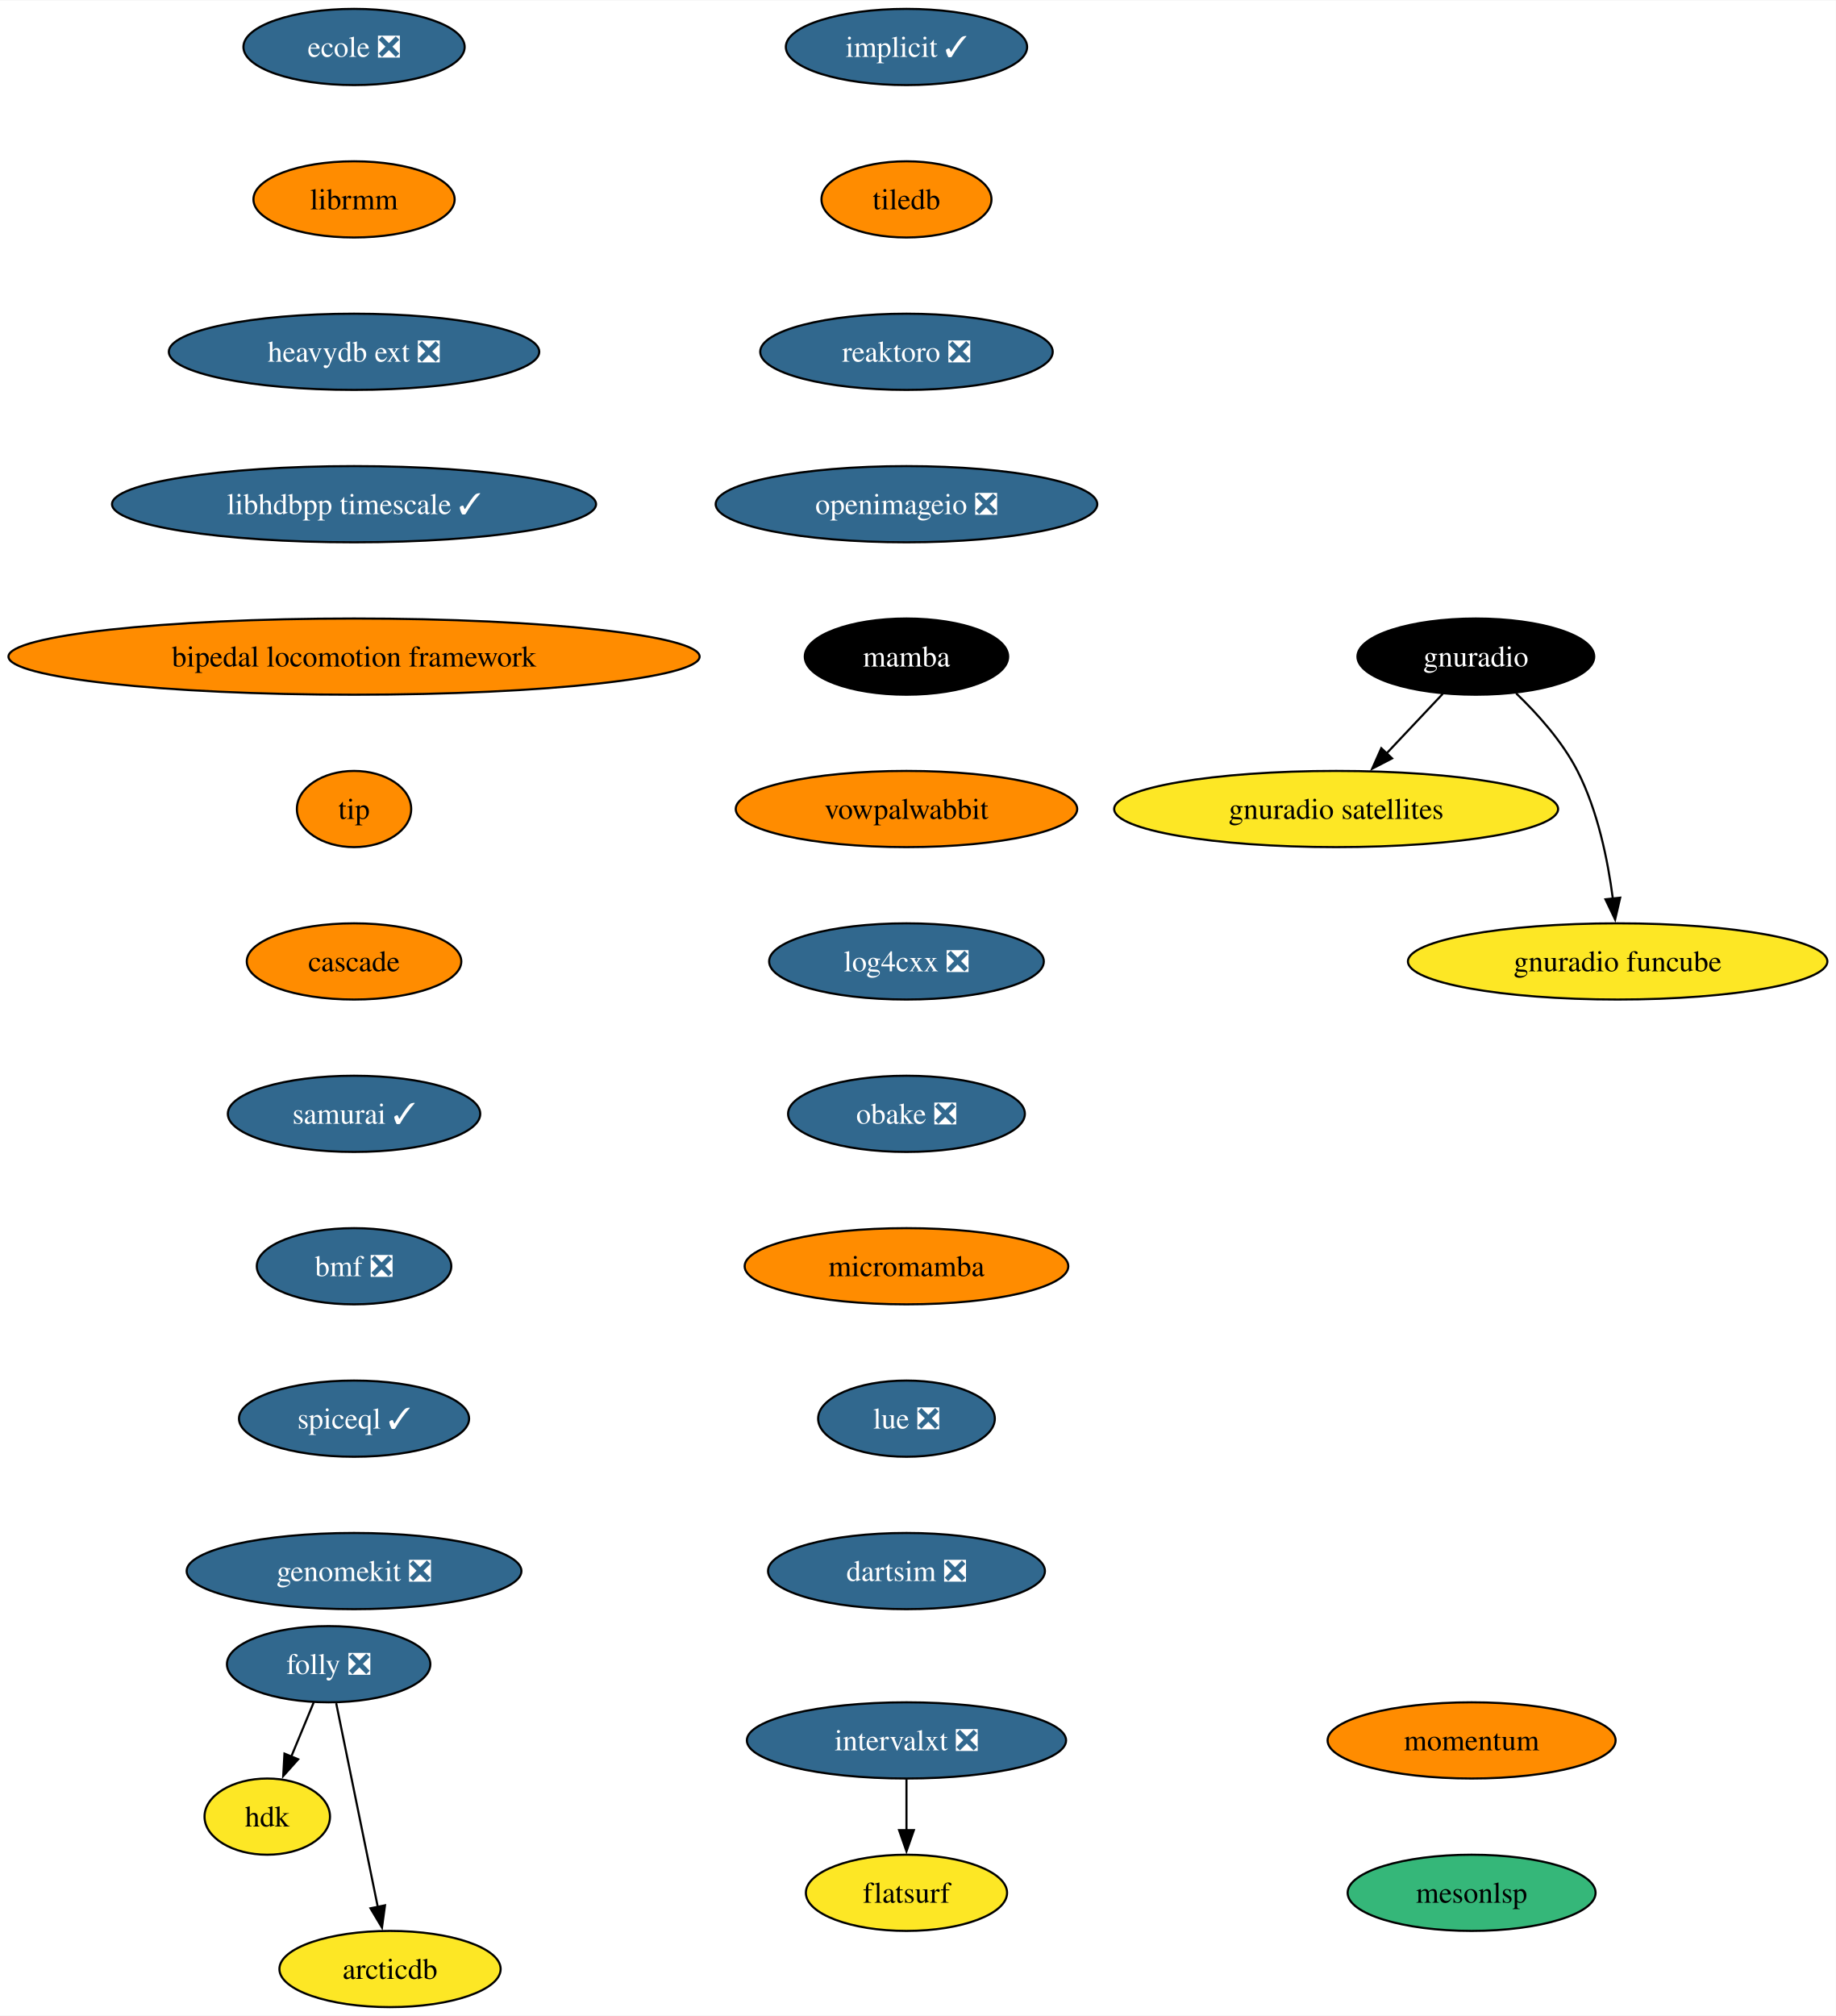
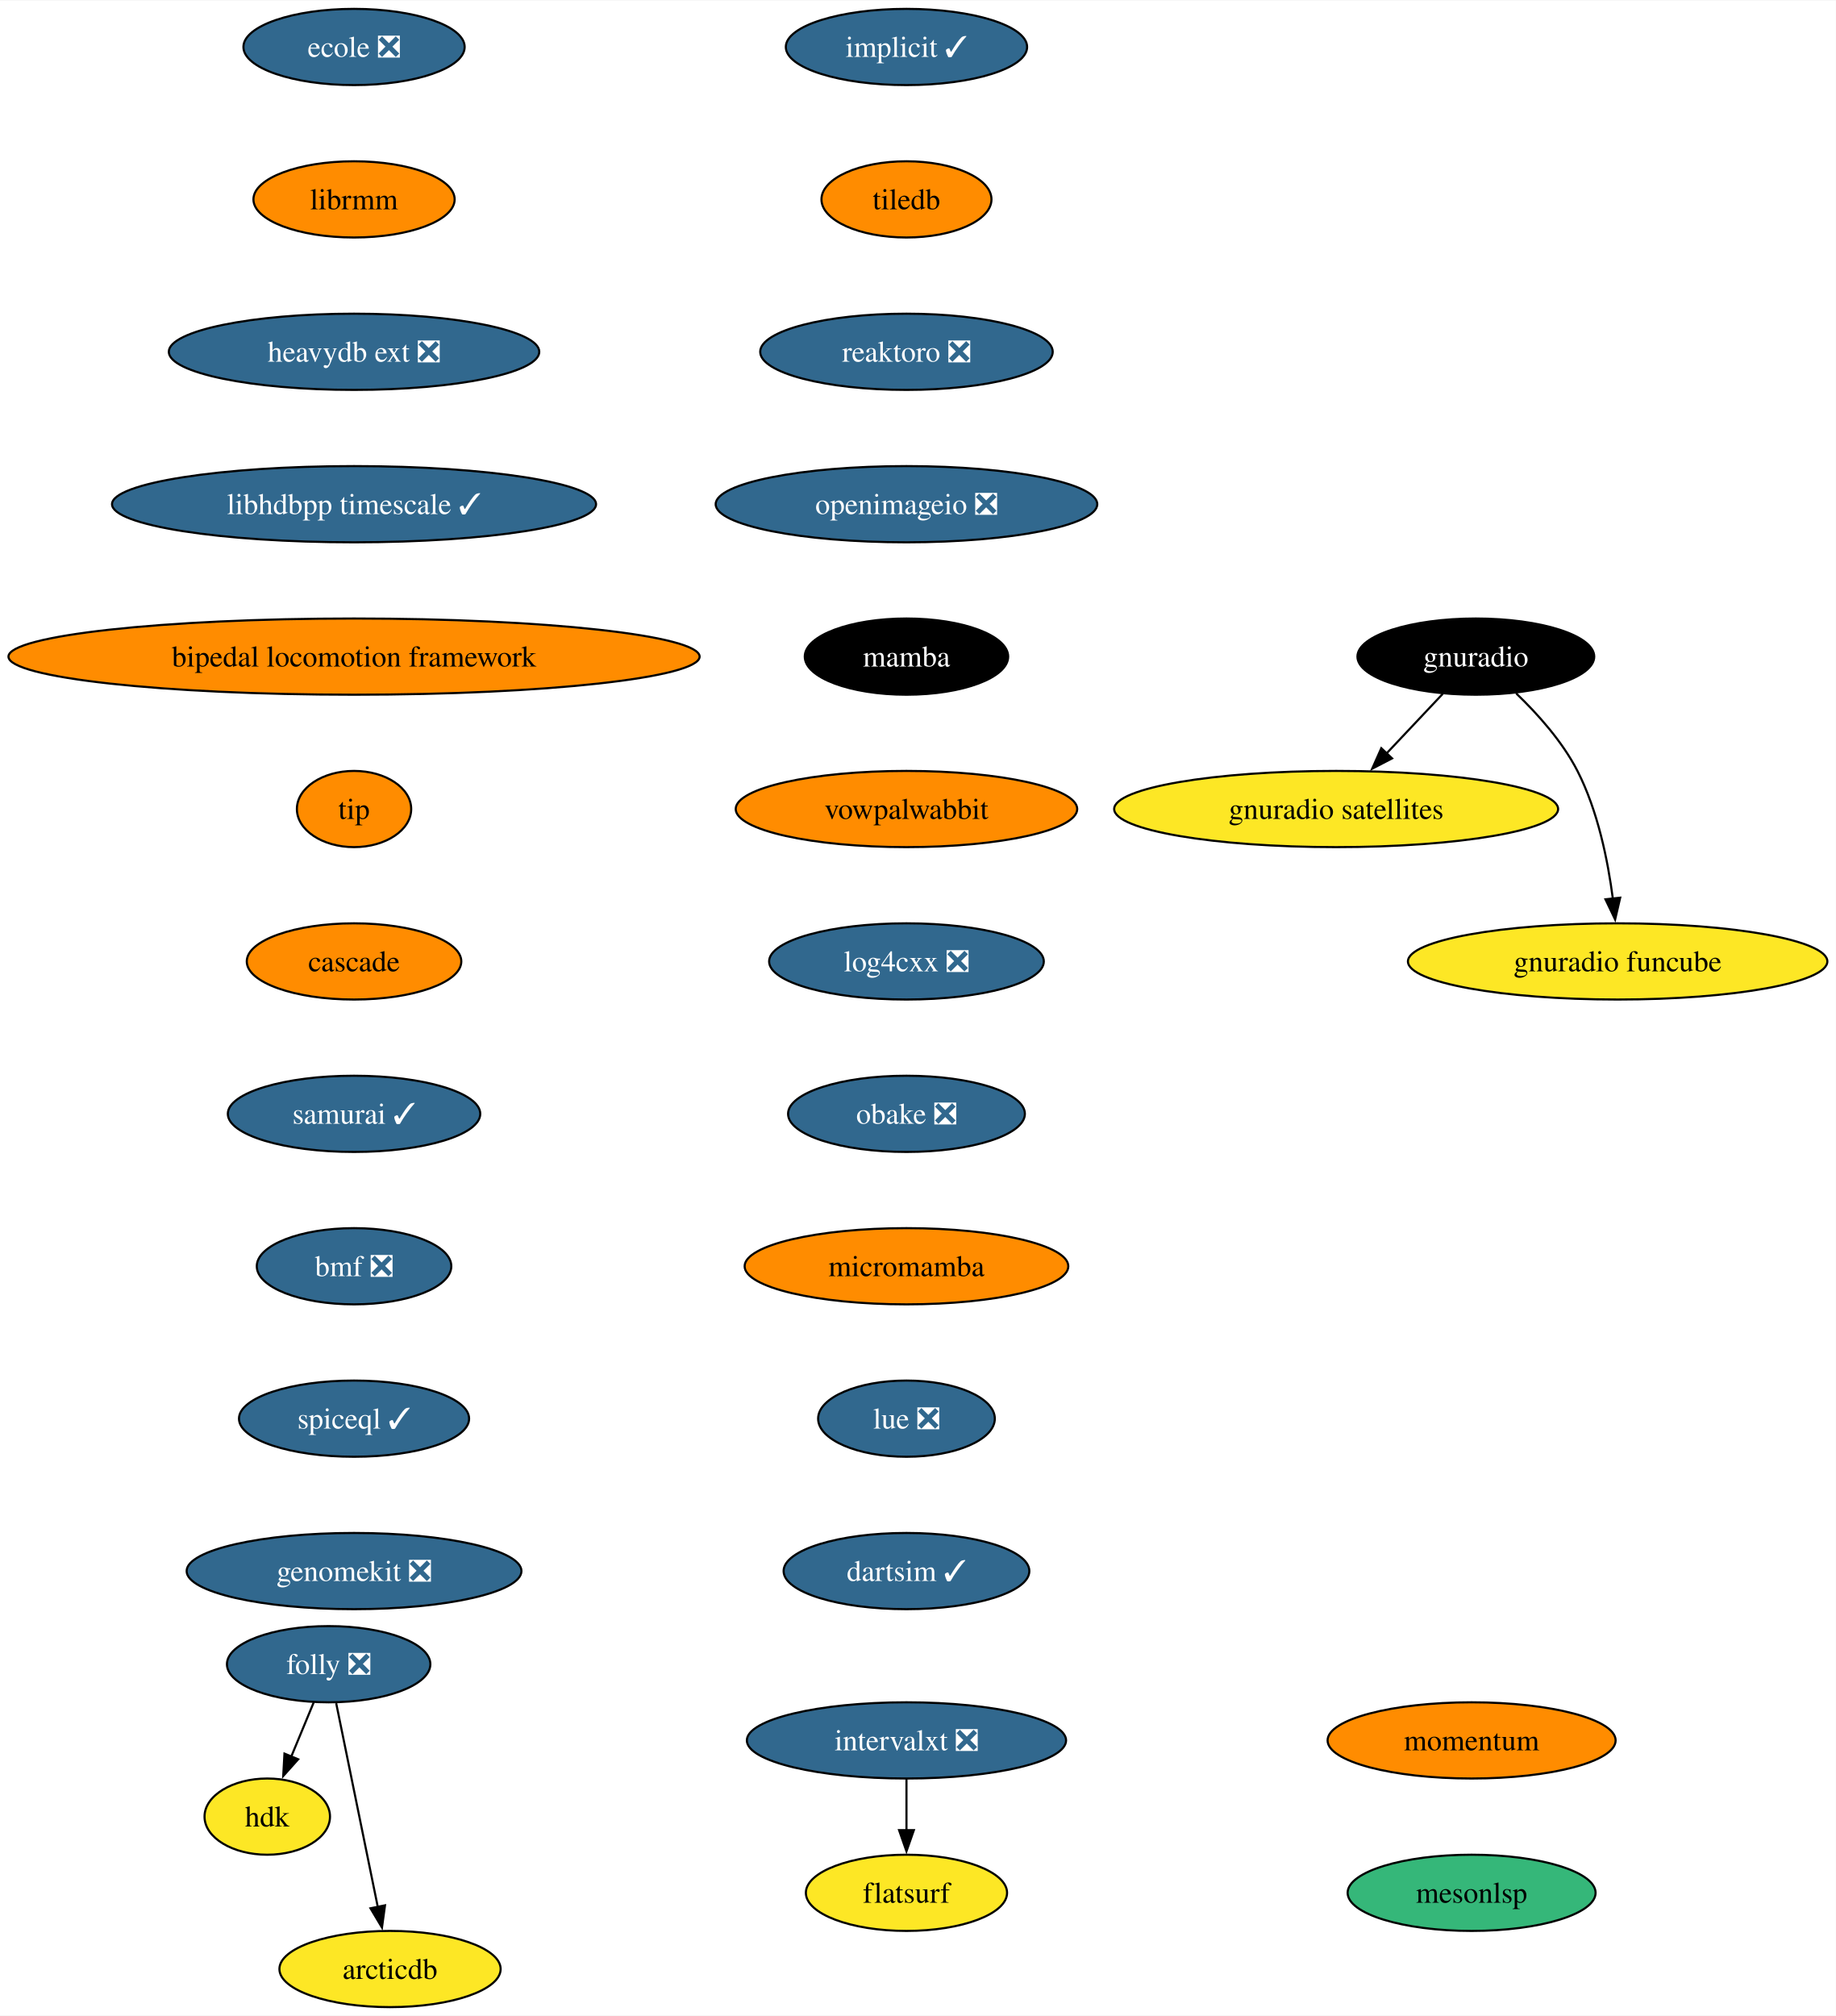
<svg xmlns="http://www.w3.org/2000/svg" xmlns:xlink="http://www.w3.org/1999/xlink" width="867pt" height="952pt" viewBox="0.00 0.00 867.35 952.00">
  <g id="graph0" class="graph" transform="scale(1 1) rotate(0) translate(4 948)">
    <polygon fill="white" stroke="none" points="-4,4 -4,-948 863.35,-948 863.35,4 -4,4" />
    <g id="node1" class="node">
      <g id="a_node1">
        <a xlink:href="https://github.com/conda-forge/implicit-feedstock/pull/101" xlink:title="implicit ✓">
          <ellipse fill="#31688e" stroke="black" cx="424.27" cy="-926" rx="57" ry="18" />
          <text text-anchor="middle" x="424.27" y="-921.33" font-family="Times,serif" font-size="14.00" fill="white">implicit ✓</text>
        </a>
      </g>
    </g>
    <g id="node2" class="node">
      <g id="a_node2">
        <a xlink:href="https://github.com/conda-forge/tiledb-feedstock" xlink:title="tiledb">
          <ellipse fill="#ff8c00" stroke="black" cx="424.27" cy="-854" rx="40.16" ry="18" />
          <text text-anchor="middle" x="424.27" y="-849.33" font-family="Times,serif" font-size="14.00">tiledb</text>
        </a>
      </g>
    </g>
    <g id="node3" class="node">
      <g id="a_node3">
        <a xlink:href="https://github.com/conda-forge/reaktoro-feedstock/pull/111" xlink:title="reaktoro ❎">
          <ellipse fill="#31688e" stroke="black" cx="424.27" cy="-782" rx="69.1" ry="18" />
          <text text-anchor="middle" x="424.27" y="-777.33" font-family="Times,serif" font-size="14.00" fill="white">reaktoro ❎</text>
        </a>
      </g>
    </g>
    <g id="node4" class="node">
      <g id="a_node4">
        <a xlink:href="https://github.com/conda-forge/openimageio-feedstock/pull/107" xlink:title="openimageio ❎">
          <ellipse fill="#31688e" stroke="black" cx="424.27" cy="-710" rx="90.14" ry="18" />
          <text text-anchor="middle" x="424.27" y="-705.33" font-family="Times,serif" font-size="14.00" fill="white">openimageio ❎</text>
        </a>
      </g>
    </g>
    <g id="node5" class="node">
      <g id="a_node5">
        <a xlink:href="https://github.com/conda-forge/mamba-feedstock" xlink:title="mamba">
          <ellipse fill="#000000" stroke="black" cx="424.27" cy="-638" rx="48.05" ry="18" />
          <text text-anchor="middle" x="424.27" y="-633.33" font-family="Times,serif" font-size="14.00" fill="white">mamba</text>
        </a>
      </g>
    </g>
    <g id="node6" class="node">
      <g id="a_node6">
        <a xlink:href="https://github.com/conda-forge/vowpalwabbit-feedstock" xlink:title="vowpalwabbit">
          <ellipse fill="#ff8c00" stroke="black" cx="424.27" cy="-566" rx="80.67" ry="18" />
          <text text-anchor="middle" x="424.27" y="-561.33" font-family="Times,serif" font-size="14.00">vowpalwabbit</text>
        </a>
      </g>
    </g>
    <g id="node7" class="node">
      <g id="a_node7">
        <a xlink:href="https://github.com/conda-forge/log4cxx-feedstock/pull/25" xlink:title="log4cxx ❎">
          <ellipse fill="#31688e" stroke="black" cx="424.27" cy="-494" rx="64.89" ry="18" />
          <text text-anchor="middle" x="424.27" y="-489.32" font-family="Times,serif" font-size="14.00" fill="white">log4cxx ❎</text>
        </a>
      </g>
    </g>
    <g id="node8" class="node">
      <g id="a_node8">
        <a xlink:href="https://github.com/conda-forge/obake-feedstock/pull/47" xlink:title="obake ❎">
          <ellipse fill="#31688e" stroke="black" cx="424.27" cy="-422" rx="55.94" ry="18" />
          <text text-anchor="middle" x="424.27" y="-417.32" font-family="Times,serif" font-size="14.00" fill="white">obake ❎</text>
        </a>
      </g>
    </g>
    <g id="node9" class="node">
      <g id="a_node9">
        <a xlink:href="https://github.com/conda-forge/micromamba-feedstock" xlink:title="micromamba">
          <ellipse fill="#ff8c00" stroke="black" cx="424.27" cy="-350" rx="76.46" ry="18" />
          <text text-anchor="middle" x="424.27" y="-345.32" font-family="Times,serif" font-size="14.00">micromamba</text>
        </a>
      </g>
    </g>
    <g id="node13" class="node">
      <g id="a_node13">
        <a xlink:href="https://github.com/conda-forge/lue-feedstock/pull/51" xlink:title="lue ❎">
          <ellipse fill="#31688e" stroke="black" cx="424.27" cy="-278" rx="41.74" ry="18" />
          <text text-anchor="middle" x="424.27" y="-273.32" font-family="Times,serif" font-size="14.00" fill="white">lue ❎</text>
        </a>
      </g>
    </g>
    <g id="node10" class="node">
      <g id="a_node10">
        <a xlink:href="https://github.com/conda-forge/gnuradio-feedstock" xlink:title="gnuradio">
          <ellipse fill="#000000" stroke="black" cx="693.27" cy="-638" rx="55.94" ry="18" />
          <text text-anchor="middle" x="693.27" y="-633.33" font-family="Times,serif" font-size="14.00" fill="white">gnuradio</text>
        </a>
      </g>
    </g>
    <g id="node11" class="node">
      <g id="a_node11">
        <a xlink:href="https://github.com/conda-forge/gnuradio-satellites-feedstock" xlink:title="gnuradio satellites">
          <ellipse fill="#fde725" stroke="black" cx="627.27" cy="-566" rx="104.87" ry="18" />
          <text text-anchor="middle" x="627.27" y="-561.33" font-family="Times,serif" font-size="14.00">gnuradio satellites</text>
        </a>
      </g>
    </g>
    <g id="edge9" class="edge">
      <path fill="none" stroke="black" d="M677.63,-620.41C669.69,-611.99 659.88,-601.58 651.03,-592.2" />
      <polygon fill="black" stroke="black" points="653.7,-589.93 644.3,-585.06 648.61,-594.73 653.7,-589.93" />
    </g>
    <g id="node12" class="node">
      <g id="a_node12">
        <a xlink:href="https://github.com/conda-forge/gnuradio-funcube-feedstock" xlink:title="gnuradio funcube">
          <ellipse fill="#fde725" stroke="black" cx="760.27" cy="-494" rx="99.08" ry="18" />
          <text text-anchor="middle" x="760.27" y="-489.32" font-family="Times,serif" font-size="14.00">gnuradio funcube</text>
        </a>
      </g>
    </g>
    <g id="edge10" class="edge">
      <path fill="none" stroke="black" d="M712.32,-620.65C722.4,-610.98 734.14,-597.92 741.27,-584 750.91,-565.17 755.66,-541.69 758.01,-523.58" />
      <polygon fill="black" stroke="black" points="761.47,-524.11 759.08,-513.79 754.51,-523.35 761.47,-524.11" />
    </g>
    <g id="node14" class="node">
      <g id="a_node14">
-         <a xlink:href="https://github.com/conda-forge/dartsim-feedstock/pull/83" xlink:title="dartsim ❎">
-           <ellipse fill="#31688e" stroke="black" cx="424.27" cy="-206" rx="65.41" ry="18" />
-           <text text-anchor="middle" x="424.27" y="-201.32" font-family="Times,serif" font-size="14.00" fill="white">dartsim ❎</text>
+         <a xlink:href="https://github.com/conda-forge/dartsim-feedstock/pull/83" xlink:title="dartsim ✓">
+           <ellipse fill="#31688e" stroke="black" cx="424.27" cy="-206" rx="58.05" ry="18" />
+           <text text-anchor="middle" x="424.27" y="-201.32" font-family="Times,serif" font-size="14.00" fill="white">dartsim ✓</text>
        </a>
      </g>
    </g>
    <g id="node15" class="node">
      <g id="a_node15">
        <a xlink:href="https://github.com/conda-forge/ecole-feedstock/pull/42" xlink:title="ecole ❎">
          <ellipse fill="#31688e" stroke="black" cx="163.27" cy="-926" rx="52.26" ry="18" />
          <text text-anchor="middle" x="163.27" y="-921.33" font-family="Times,serif" font-size="14.00" fill="white">ecole ❎</text>
        </a>
      </g>
    </g>
    <g id="node16" class="node">
      <g id="a_node16">
        <a xlink:href="https://github.com/conda-forge/librmm-feedstock" xlink:title="librmm">
          <ellipse fill="#ff8c00" stroke="black" cx="163.27" cy="-854" rx="47.53" ry="18" />
          <text text-anchor="middle" x="163.27" y="-849.33" font-family="Times,serif" font-size="14.00">librmm</text>
        </a>
      </g>
    </g>
    <g id="node17" class="node">
      <g id="a_node17">
        <a xlink:href="https://github.com/conda-forge/heavydb-ext-feedstock/pull/75" xlink:title="heavydb ext ❎">
          <ellipse fill="#31688e" stroke="black" cx="163.27" cy="-782" rx="87.51" ry="18" />
          <text text-anchor="middle" x="163.27" y="-777.33" font-family="Times,serif" font-size="14.00" fill="white">heavydb ext ❎</text>
        </a>
      </g>
    </g>
    <g id="node23" class="node">
      <g id="a_node23">
        <a xlink:href="https://github.com/conda-forge/libhdbpp-timescale-feedstock/pull/12" xlink:title="libhdbpp timescale ✓">
          <ellipse fill="#31688e" stroke="black" cx="163.27" cy="-710" rx="114.34" ry="18" />
          <text text-anchor="middle" x="163.27" y="-705.33" font-family="Times,serif" font-size="14.00" fill="white">libhdbpp timescale ✓</text>
        </a>
      </g>
    </g>
    <g id="node18" class="node">
      <g id="a_node18">
        <a xlink:href="https://github.com/conda-forge/folly-feedstock/pull/208" xlink:title="folly ❎">
          <ellipse fill="#31688e" stroke="black" cx="151.27" cy="-162" rx="48.05" ry="18" />
          <text text-anchor="middle" x="151.27" y="-157.32" font-family="Times,serif" font-size="14.00" fill="white">folly ❎</text>
        </a>
      </g>
    </g>
    <g id="node19" class="node">
      <g id="a_node19">
        <a xlink:href="https://github.com/conda-forge/hdk-feedstock" xlink:title="hdk">
          <ellipse fill="#fde725" stroke="black" cx="122.27" cy="-90" rx="29.64" ry="18" />
          <text text-anchor="middle" x="122.27" y="-85.33" font-family="Times,serif" font-size="14.00">hdk</text>
        </a>
      </g>
    </g>
    <g id="edge15" class="edge">
      <path fill="none" stroke="black" d="M144.25,-144.05C141.04,-136.32 137.17,-126.96 133.57,-118.27" />
      <polygon fill="black" stroke="black" points="136.87,-117.09 129.81,-109.19 130.4,-119.77 136.87,-117.09" />
    </g>
    <g id="node20" class="node">
      <g id="a_node20">
        <a xlink:href="https://github.com/conda-forge/arcticdb-feedstock" xlink:title="arcticdb">
          <ellipse fill="#fde725" stroke="black" cx="180.27" cy="-18" rx="52.26" ry="18" />
          <text text-anchor="middle" x="180.27" y="-13.32" font-family="Times,serif" font-size="14.00">arcticdb</text>
        </a>
      </g>
    </g>
    <g id="edge16" class="edge">
      <path fill="none" stroke="black" d="M154.83,-143.59C159.75,-119.5 168.68,-75.75 174.55,-47.03" />
      <polygon fill="black" stroke="black" points="177.9,-48.09 176.47,-37.59 171.04,-46.69 177.9,-48.09" />
    </g>
    <g id="node21" class="node">
      <g id="a_node21">
        <a xlink:href="https://github.com/conda-forge/intervalxt-feedstock/pull/21" xlink:title="intervalxt ❎">
          <ellipse fill="#31688e" stroke="black" cx="424.27" cy="-126" rx="75.41" ry="18" />
          <text text-anchor="middle" x="424.27" y="-121.33" font-family="Times,serif" font-size="14.00" fill="white">intervalxt ❎</text>
        </a>
      </g>
    </g>
    <g id="node22" class="node">
      <g id="a_node22">
        <a xlink:href="https://github.com/conda-forge/flatsurf-feedstock" xlink:title="flatsurf">
          <ellipse fill="#fde725" stroke="black" cx="424.27" cy="-54" rx="47.53" ry="18" />
          <text text-anchor="middle" x="424.27" y="-49.33" font-family="Times,serif" font-size="14.00">flatsurf</text>
        </a>
      </g>
    </g>
    <g id="edge17" class="edge">
      <path fill="none" stroke="black" d="M424.27,-107.7C424.27,-100.41 424.27,-91.73 424.27,-83.54" />
      <polygon fill="black" stroke="black" points="427.77,-83.62 424.27,-73.62 420.77,-83.62 427.77,-83.62" />
    </g>
    <g id="node24" class="node">
      <g id="a_node24">
        <a xlink:href="https://github.com/conda-forge/bipedal-locomotion-framework-feedstock" xlink:title="bipedal locomotion framework">
          <ellipse fill="#ff8c00" stroke="black" cx="163.27" cy="-638" rx="163.27" ry="18" />
          <text text-anchor="middle" x="163.27" y="-633.33" font-family="Times,serif" font-size="14.00">bipedal locomotion framework</text>
        </a>
      </g>
    </g>
    <g id="node25" class="node">
      <g id="a_node25">
        <a xlink:href="https://github.com/conda-forge/tip-feedstock" xlink:title="tip">
          <ellipse fill="#ff8c00" stroke="black" cx="163.27" cy="-566" rx="27" ry="18" />
          <text text-anchor="middle" x="163.27" y="-561.33" font-family="Times,serif" font-size="14.00">tip</text>
        </a>
      </g>
    </g>
    <g id="node26" class="node">
      <g id="a_node26">
        <a xlink:href="https://github.com/conda-forge/cascade-feedstock" xlink:title="cascade">
          <ellipse fill="#ff8c00" stroke="black" cx="163.27" cy="-494" rx="50.68" ry="18" />
          <text text-anchor="middle" x="163.27" y="-489.32" font-family="Times,serif" font-size="14.00">cascade</text>
        </a>
      </g>
    </g>
    <g id="node27" class="node">
      <g id="a_node27">
        <a xlink:href="https://github.com/conda-forge/samurai-feedstock/pull/22" xlink:title="samurai ✓">
          <ellipse fill="#31688e" stroke="black" cx="163.27" cy="-422" rx="59.63" ry="18" />
          <text text-anchor="middle" x="163.27" y="-417.32" font-family="Times,serif" font-size="14.00" fill="white">samurai ✓</text>
        </a>
      </g>
    </g>
    <g id="node28" class="node">
      <g id="a_node28">
        <a xlink:href="https://github.com/conda-forge/bmf-feedstock/pull/27" xlink:title="bmf ❎">
          <ellipse fill="#31688e" stroke="black" cx="163.27" cy="-350" rx="45.95" ry="18" />
          <text text-anchor="middle" x="163.27" y="-345.32" font-family="Times,serif" font-size="14.00" fill="white">bmf ❎</text>
        </a>
      </g>
    </g>
    <g id="node29" class="node">
      <g id="a_node29">
        <a xlink:href="https://github.com/conda-forge/spiceql-feedstock/pull/5" xlink:title="spiceql ✓">
          <ellipse fill="#31688e" stroke="black" cx="163.27" cy="-278" rx="54.36" ry="18" />
          <text text-anchor="middle" x="163.27" y="-273.32" font-family="Times,serif" font-size="14.00" fill="white">spiceql ✓</text>
        </a>
      </g>
    </g>
    <g id="node30" class="node">
      <g id="a_node30">
        <a xlink:href="https://github.com/conda-forge/genomekit-feedstock/pull/16" xlink:title="genomekit ❎">
          <ellipse fill="#31688e" stroke="black" cx="163.27" cy="-206" rx="79.09" ry="18" />
          <text text-anchor="middle" x="163.27" y="-201.32" font-family="Times,serif" font-size="14.00" fill="white">genomekit ❎</text>
        </a>
      </g>
    </g>
    <g id="node31" class="node">
      <g id="a_node31">
        <a xlink:href="https://github.com/conda-forge/momentum-feedstock" xlink:title="momentum">
          <ellipse fill="#ff8c00" stroke="black" cx="691.27" cy="-126" rx="68.04" ry="18" />
          <text text-anchor="middle" x="691.27" y="-121.33" font-family="Times,serif" font-size="14.00">momentum</text>
        </a>
      </g>
    </g>
    <g id="node32" class="node">
      <g id="a_node32">
        <a xlink:href="https://github.com/conda-forge/mesonlsp-feedstock" xlink:title="mesonlsp">
          <ellipse fill="#35b779" stroke="black" cx="691.27" cy="-54" rx="58.57" ry="18" />
          <text text-anchor="middle" x="691.27" y="-49.33" font-family="Times,serif" font-size="14.00">mesonlsp</text>
        </a>
      </g>
    </g>
  </g>
</svg>
